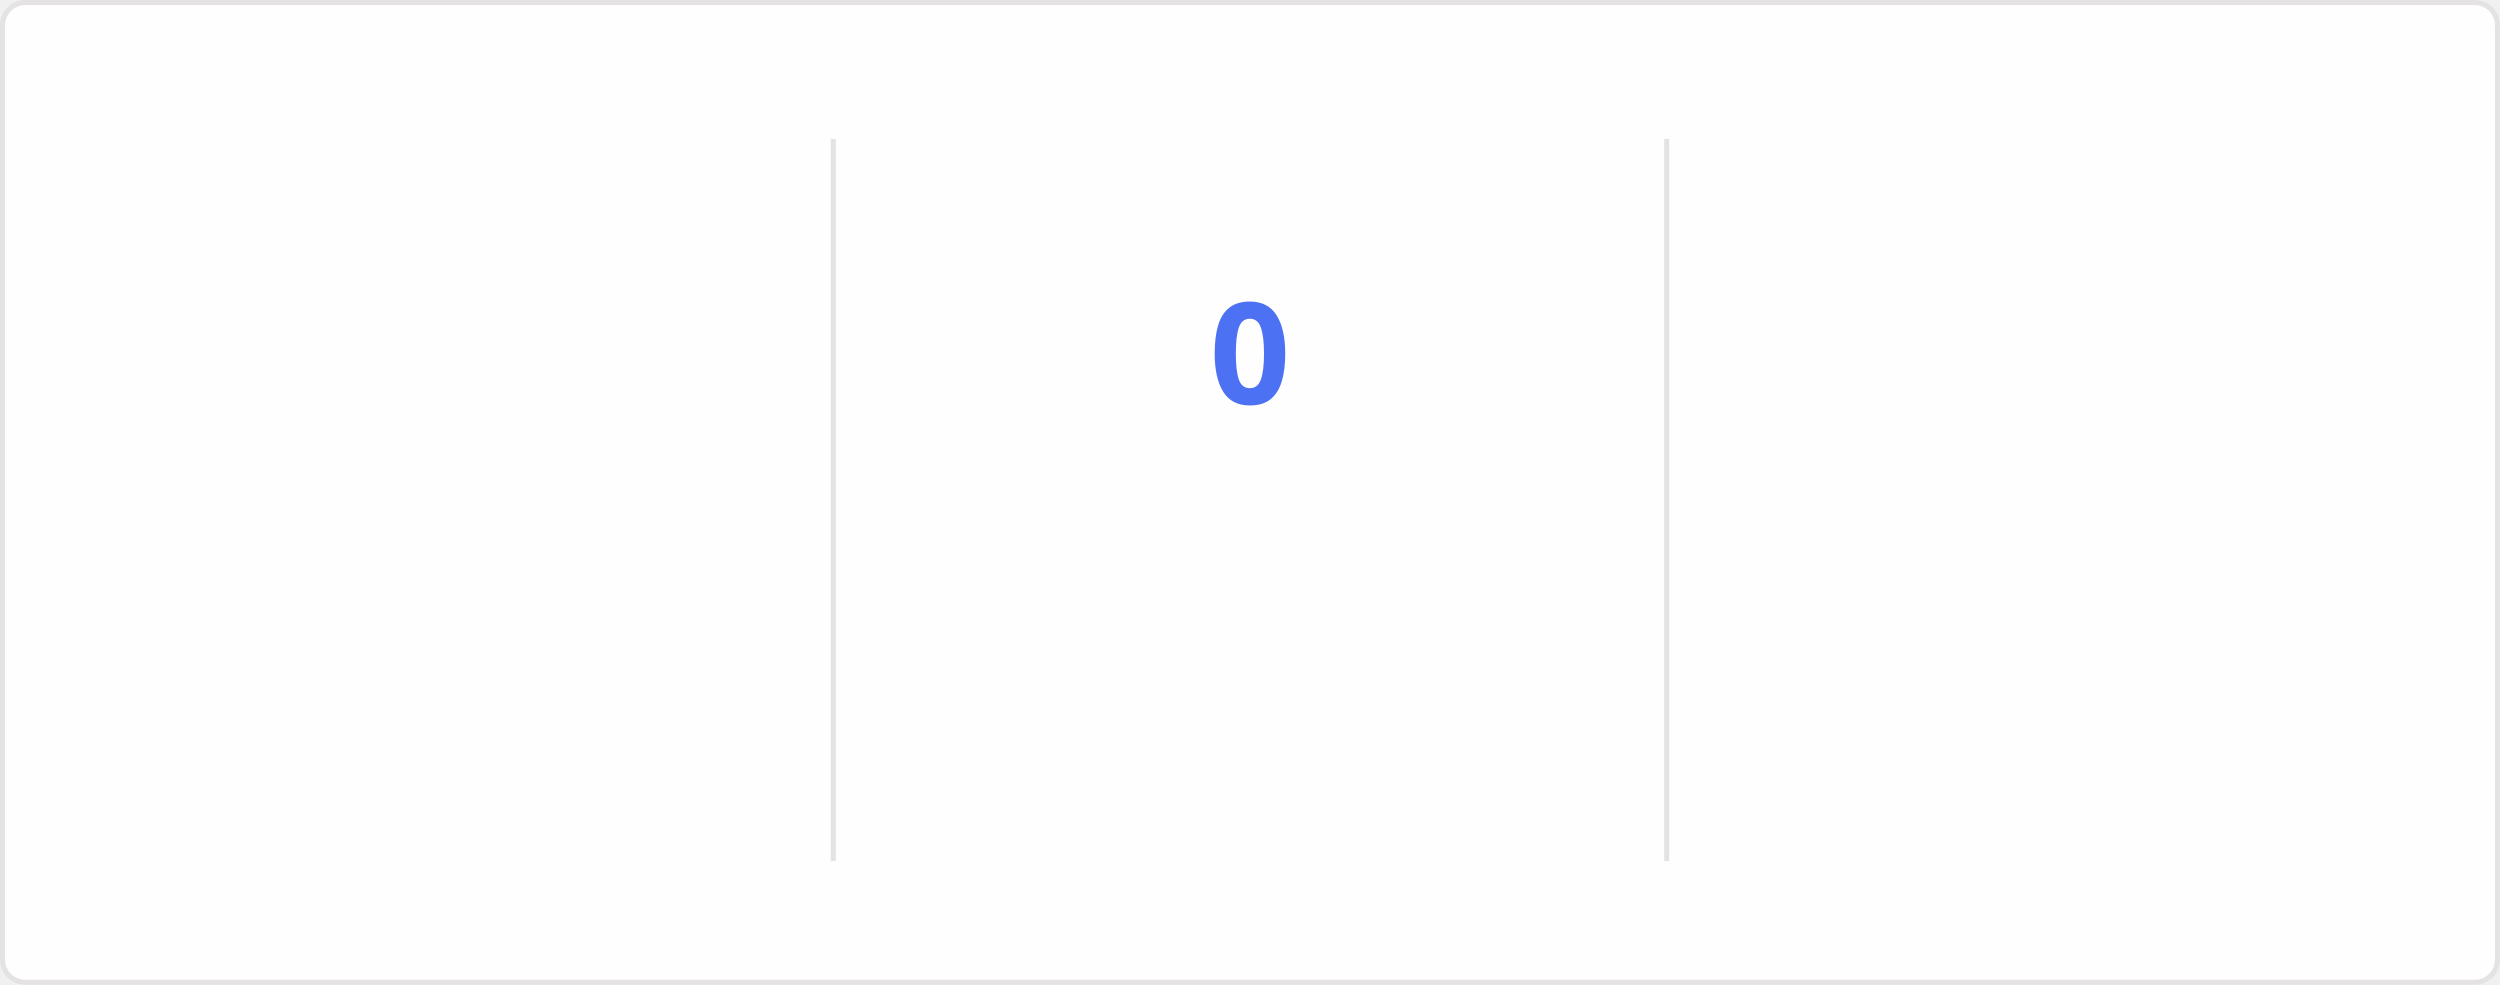
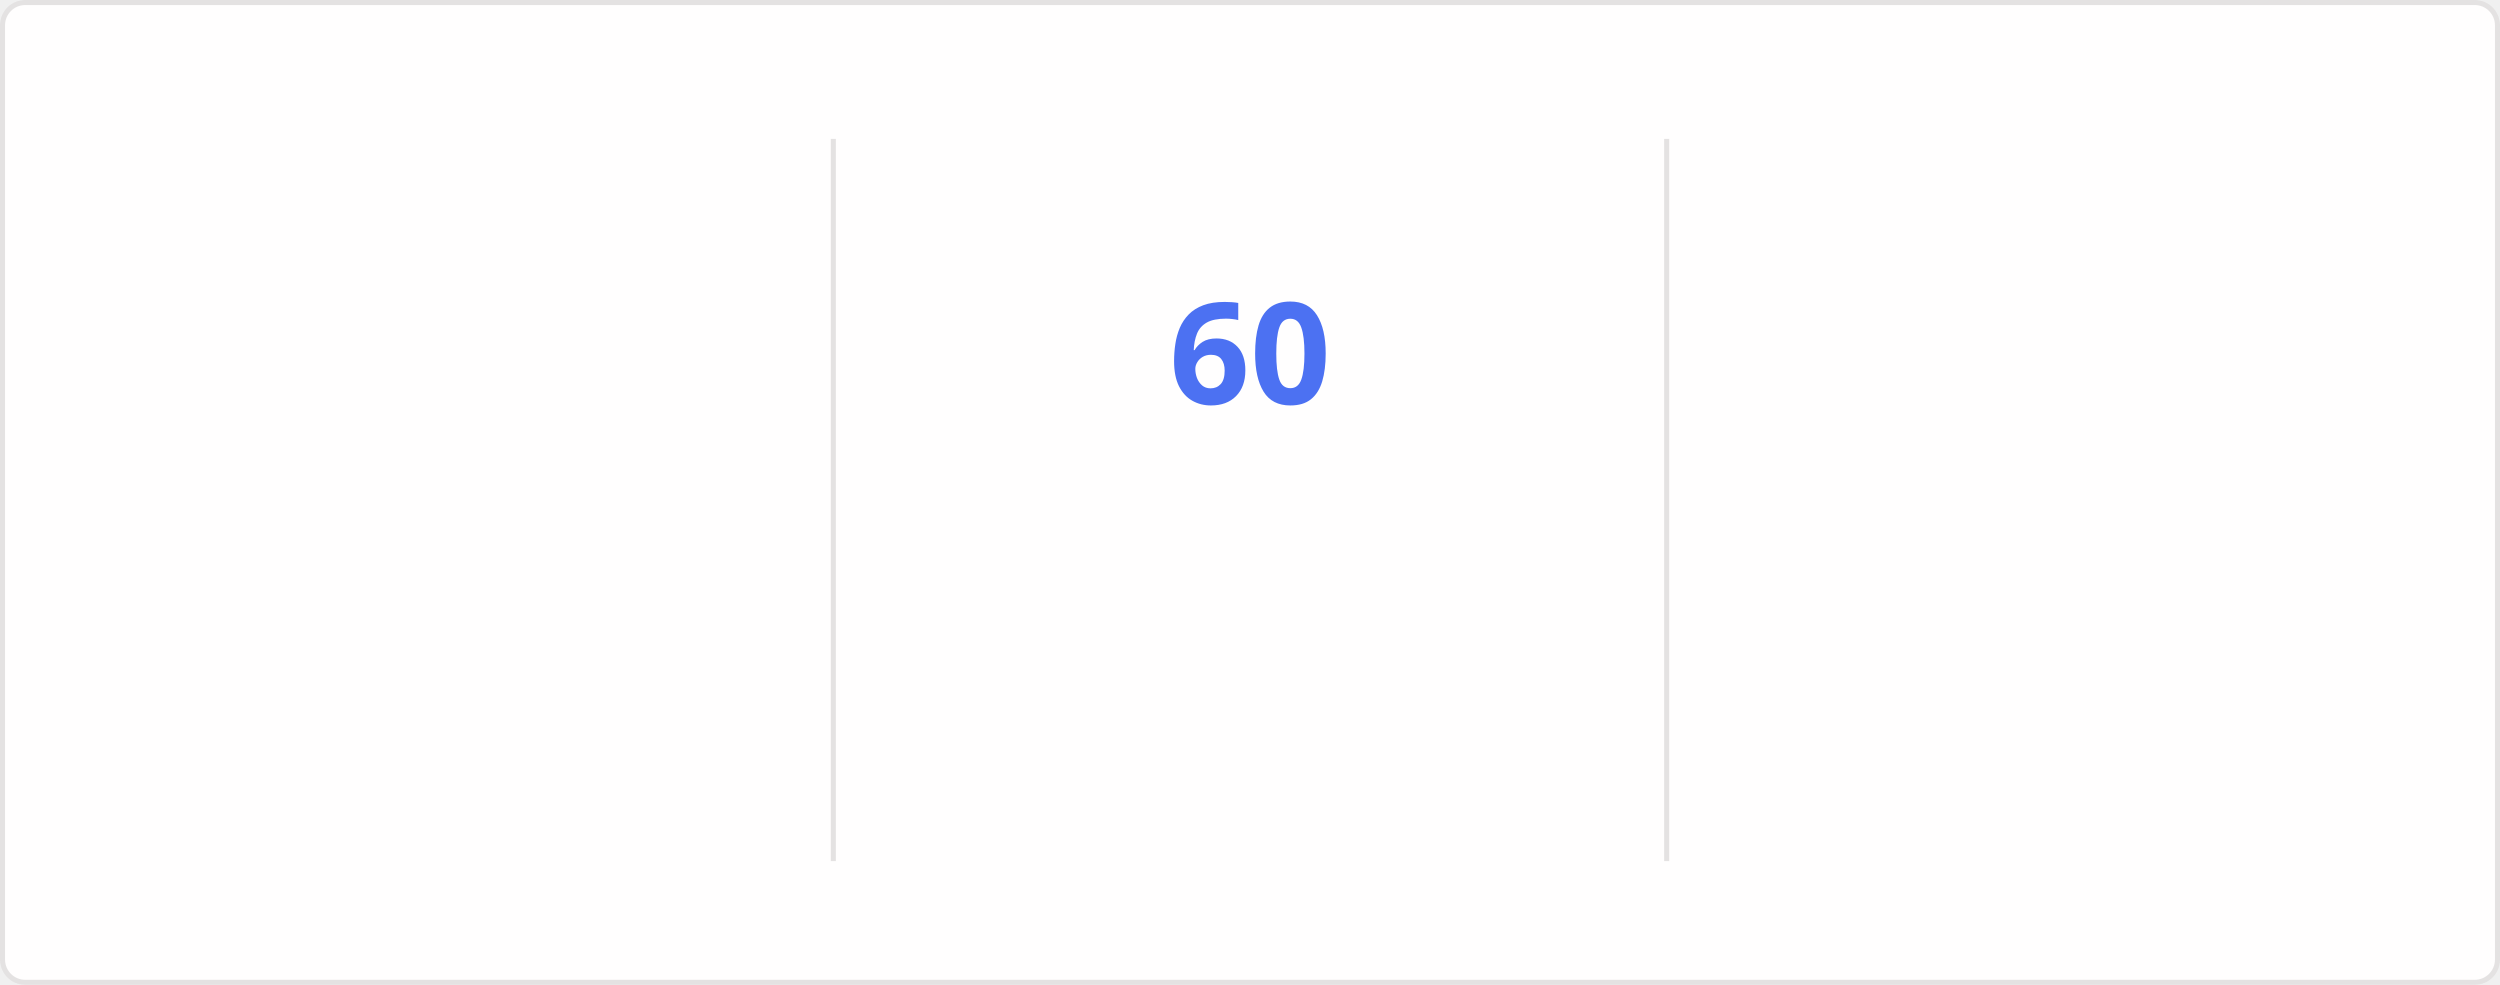
<svg xmlns="http://www.w3.org/2000/svg" style="isolation: isolate" viewBox="0 0 495 195" width="495px" height="195px" direction="ltr">
  <style>
    @keyframes currstreak {
      0% { font-size: 3px; opacity: 0.2; }
      80% { font-size: 34px; opacity: 1; }
      100% { font-size: 28px; opacity: 1; }
    }
    @keyframes fadein {
      0% { opacity: 0; }
      100% { opacity: 1; }
    }
    .big-number {
      font-family: "Segoe UI", Ubuntu, sans-serif;
      font-weight: 700;
      font-size: 28px;
      fill: #2f80ed;
    }
    .label {
      font-family: "Segoe UI", Ubuntu, sans-serif;
      font-weight: 400;
      font-size: 14px;
      fill: #2f80ed;
    }
    .range-text {
      font-family: "Segoe UI", Ubuntu, sans-serif;
      font-weight: 400;
      font-size: 12px;
      fill: #434d58;
    }
    .current-streak-num {
      font-family: "Segoe UI", Ubuntu, sans-serif;
      font-weight: 700;
      font-size: 28px;
      fill: #4c71f2;
    }</style>
  <defs>
    <clipPath id="outer_rectangle">
      <rect width="495" height="195" rx="4.5" />
    </clipPath>
    <mask id="mask_out_ring_behind_fire">
      <rect width="495" height="195" fill="white" />
      <ellipse id="mask-ellipse" cx="247.5" cy="32" rx="13" ry="18" fill="black" />
    </mask>
  </defs>
  <g clip-path="url(#outer_rectangle)">
    <g style="isolation: isolate">
      <rect fill="#fffefe" rx="4.5" x="0.5" y="0.5" width="494" height="194" stroke="#e4e2e2" />
    </g>
    <g style="isolation: isolate">
      <line x1="165" y1="28" x2="165" y2="170" vector-effect="non-scaling-stroke" stroke-width="1" stroke="#e4e2e2" stroke-linejoin="miter" stroke-linecap="square" stroke-miterlimit="3" />
      <line x1="330" y1="28" x2="330" y2="170" vector-effect="non-scaling-stroke" stroke-width="1" stroke="#e4e2e2" stroke-linejoin="miter" stroke-linecap="square" stroke-miterlimit="3" />
    </g>
    <g style="isolation: isolate">
      <g transform="translate(82.5, 48)">
        <text x="0" y="32" stroke-width="0" text-anchor="middle" class="big-number" style="opacity: 0; animation: fadein 0.5s linear forwards 0.6s">
            5.8K
          </text>
      </g>
      <g transform="translate(82.5, 84)">
        <text x="0" y="32" stroke-width="0" text-anchor="middle" class="label" style="opacity: 0; animation: fadein 0.5s linear forwards 0.7s">
            Total Contributions
          </text>
      </g>
      <g transform="translate(82.5, 114)">
        <text x="0" y="32" stroke-width="0" text-anchor="middle" class="range-text" style="opacity: 0; animation: fadein 0.5s linear forwards 0.8s">
            Sep 7 - Present
          </text>
      </g>
    </g>
    <g style="isolation: isolate">
      <g mask="url(#mask_out_ring_behind_fire)">
        <circle cx="247.5" cy="71" r="40" fill="none" stroke="#2f80ed" stroke-width="5" style="opacity: 0; animation: fadein 0.5s linear forwards 0.4s" />
      </g>
      <g transform="translate(247.5, 19.5)" stroke-opacity="0" style="opacity: 0; animation: fadein 0.5s linear forwards 0.6s">
        <path d="M -12 -0.5 L 15 -0.5 L 15 23.5 L -12 23.5 L -12 -0.5 Z" fill="none" />
        <path d="M 1.5 0.67 C 1.5 0.67 2.24 3.32 2.24 5.47 C 2.24 7.53 0.89 9.2 -1.17 9.2 C -3.23 9.2 -4.79 7.53 -4.79 5.47 L -4.76 5.11 C -6.78 7.51 -8 10.62 -8 13.99 C -8 18.41 -4.42 22 0 22 C 4.42 22 8 18.41 8 13.99 C 8 8.6 5.41 3.79 1.5 0.67 Z M -0.29 19 C -2.07 19 -3.51 17.6 -3.51 15.86 C -3.51 14.24 -2.46 13.1 -0.7 12.74 C 1.07 12.38 2.9 11.53 3.92 10.16 C 4.31 11.45 4.51 12.81 4.51 14.2 C 4.51 16.85 2.36 19 -0.29 19 Z" fill="#2f80ed" stroke-opacity="0" />
      </g>
      <g transform="translate(247.5, 48)">
        <text x="0" y="32" stroke-width="0" text-anchor="middle" class="current-streak-num" style="animation: currstreak 0.6s linear forwards">
-             0
+             60
          </text>
      </g>
      <g transform="translate(247.5, 108)">
        <text x="0" y="32" stroke-width="0" text-anchor="middle" class="label" style="opacity: 0; animation: fadein 0.5s linear forwards 0.9s">
            Current Streak
          </text>
      </g>
      <g transform="translate(247.5, 145)">
        <text x="0" y="21" stroke-width="0" text-anchor="middle" class="range-text" style="opacity: 0; animation: fadein 0.5s linear forwards 0.9s">
-             0 days
+             Jul 12 - Sep 9
          </text>
      </g>
    </g>
    <g style="isolation: isolate">
      <g transform="translate(412.5, 48)">
        <text x="0" y="32" stroke-width="0" text-anchor="middle" class="big-number" style="opacity: 0; animation: fadein 0.5s linear forwards 1.2s">
-             59
+             60
          </text>
      </g>
      <g transform="translate(412.5, 84)">
        <text x="0" y="32" stroke-width="0" text-anchor="middle" class="label" style="opacity: 0; animation: fadein 0.5s linear forwards 1.3s">
            Longest Streak
          </text>
      </g>
      <g transform="translate(412.5, 114)">
        <text x="0" y="32" stroke-width="0" text-anchor="middle" class="range-text" style="opacity: 0; animation: fadein 0.5s linear forwards 1.4s">
-             Jul 12 - Sep 8
+             Jul 12 - Sep 9
          </text>
      </g>
    </g>
  </g>
</svg>
